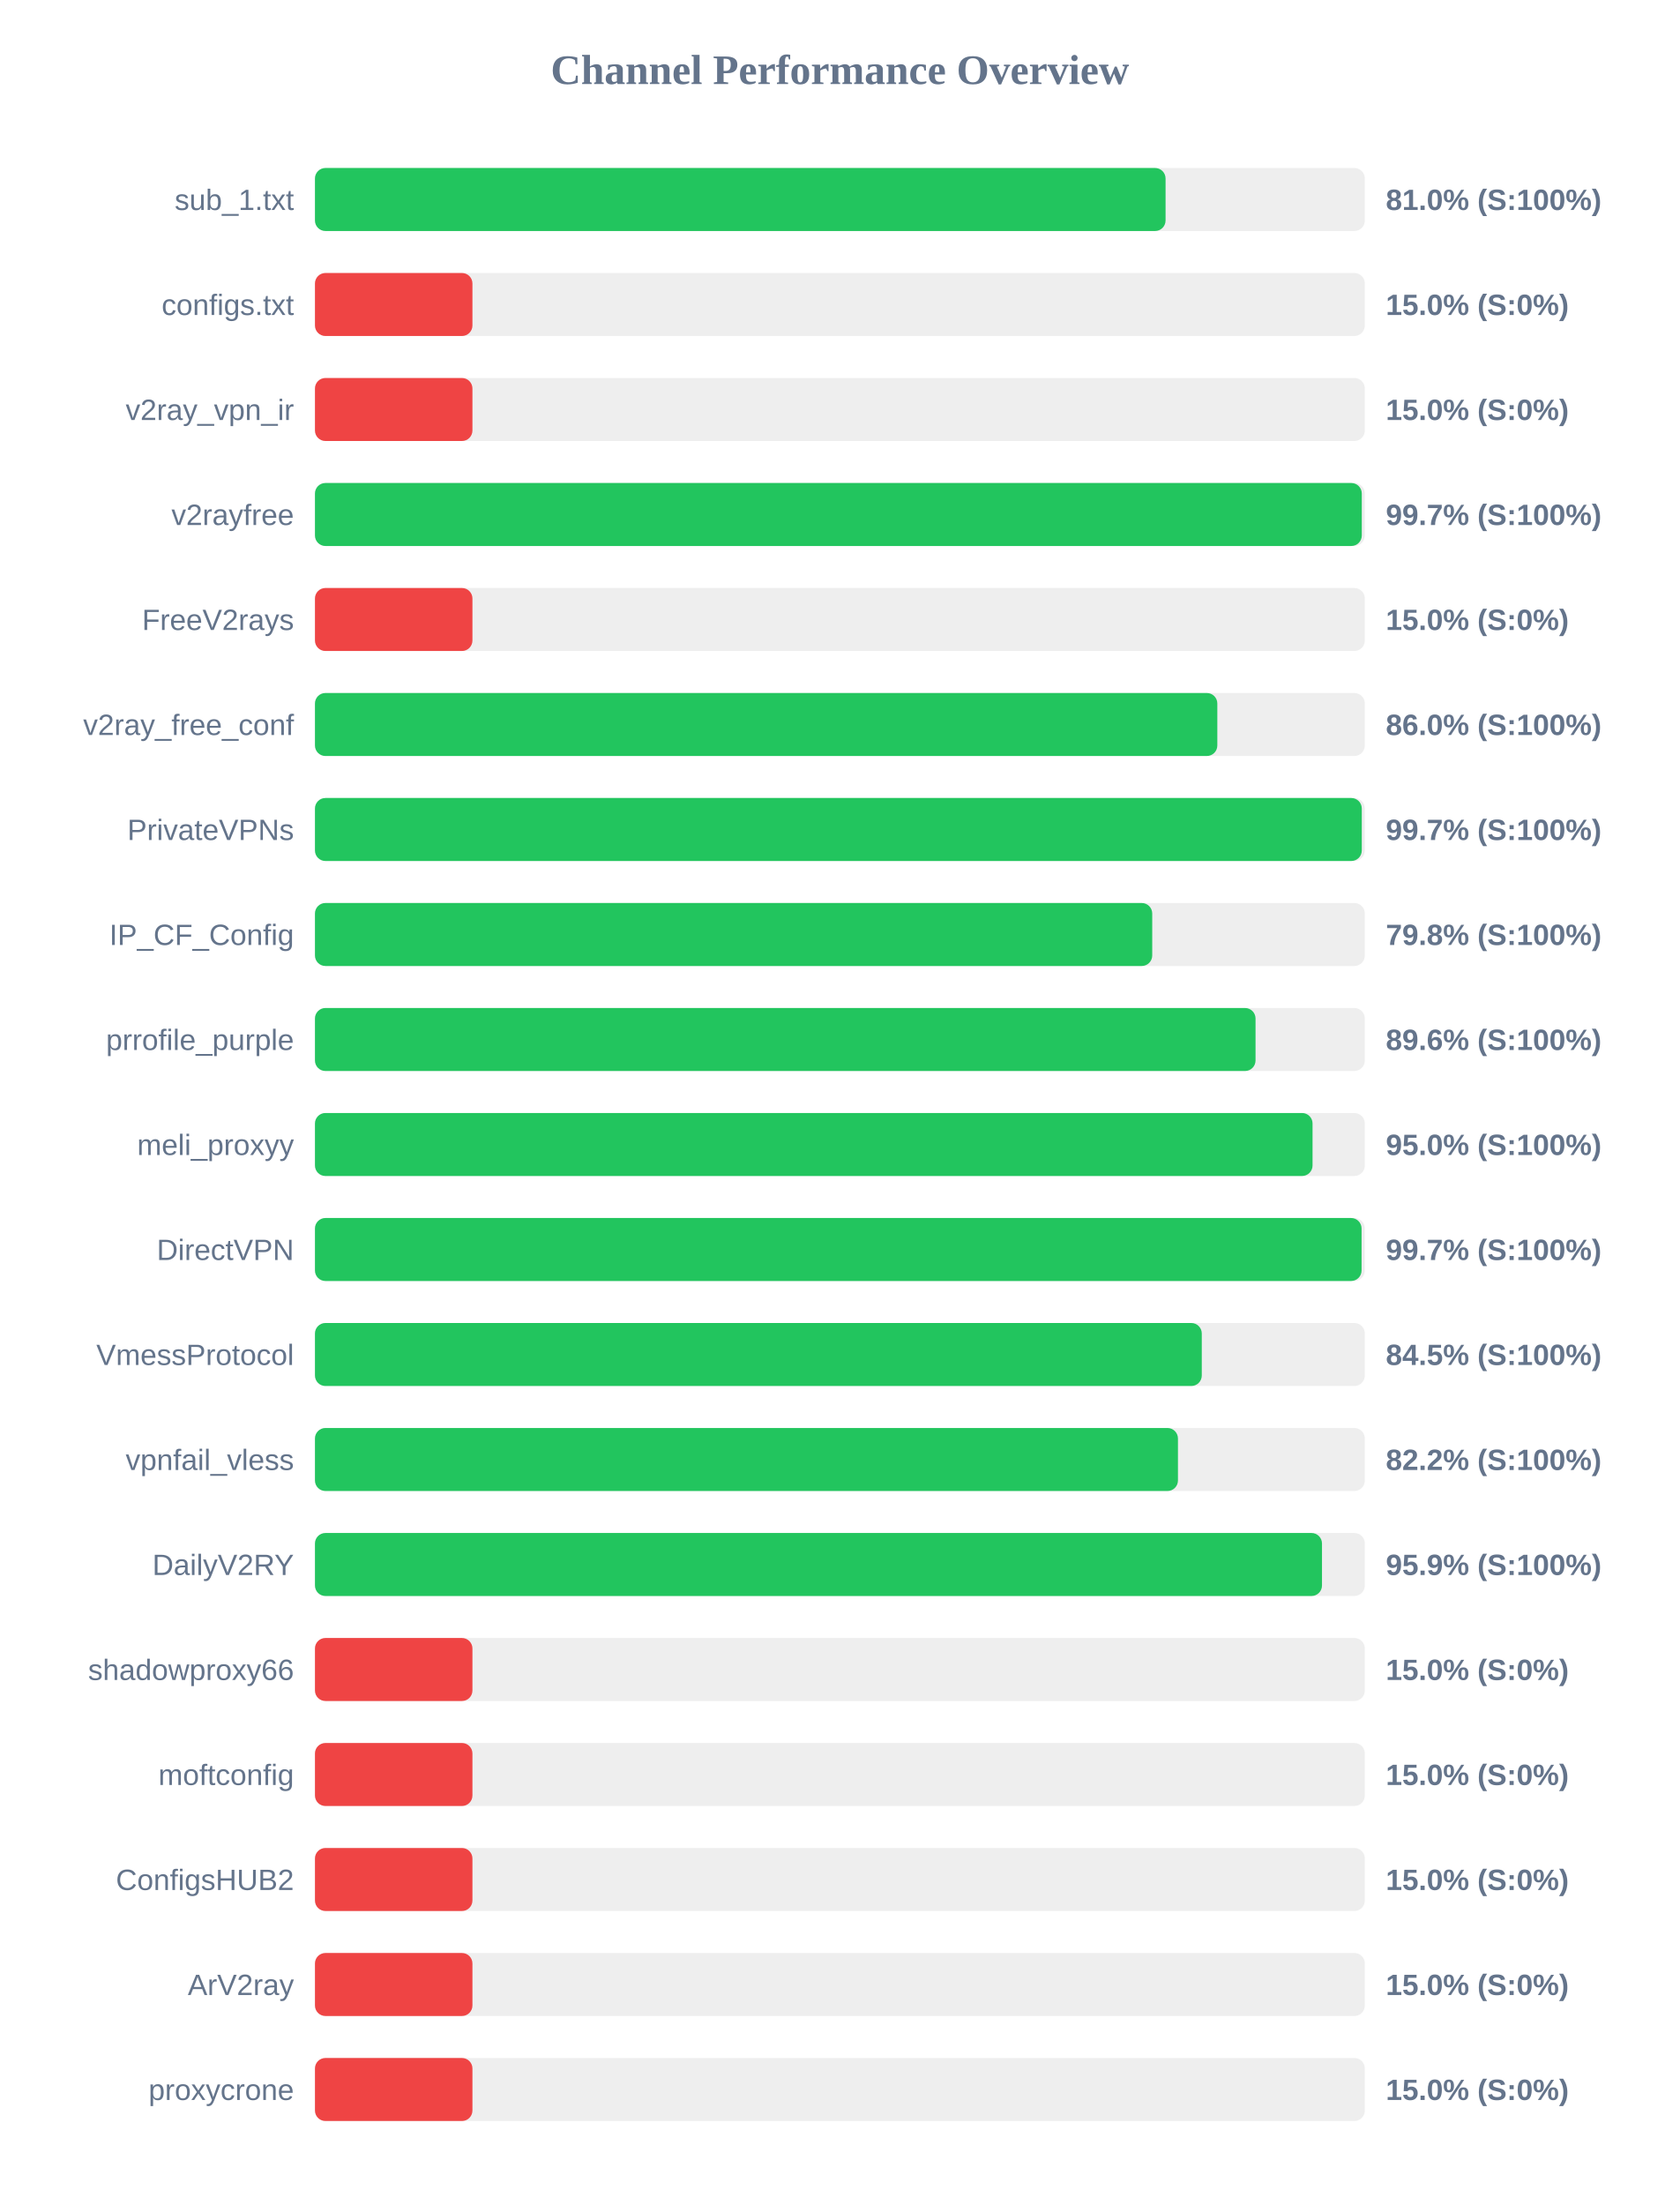
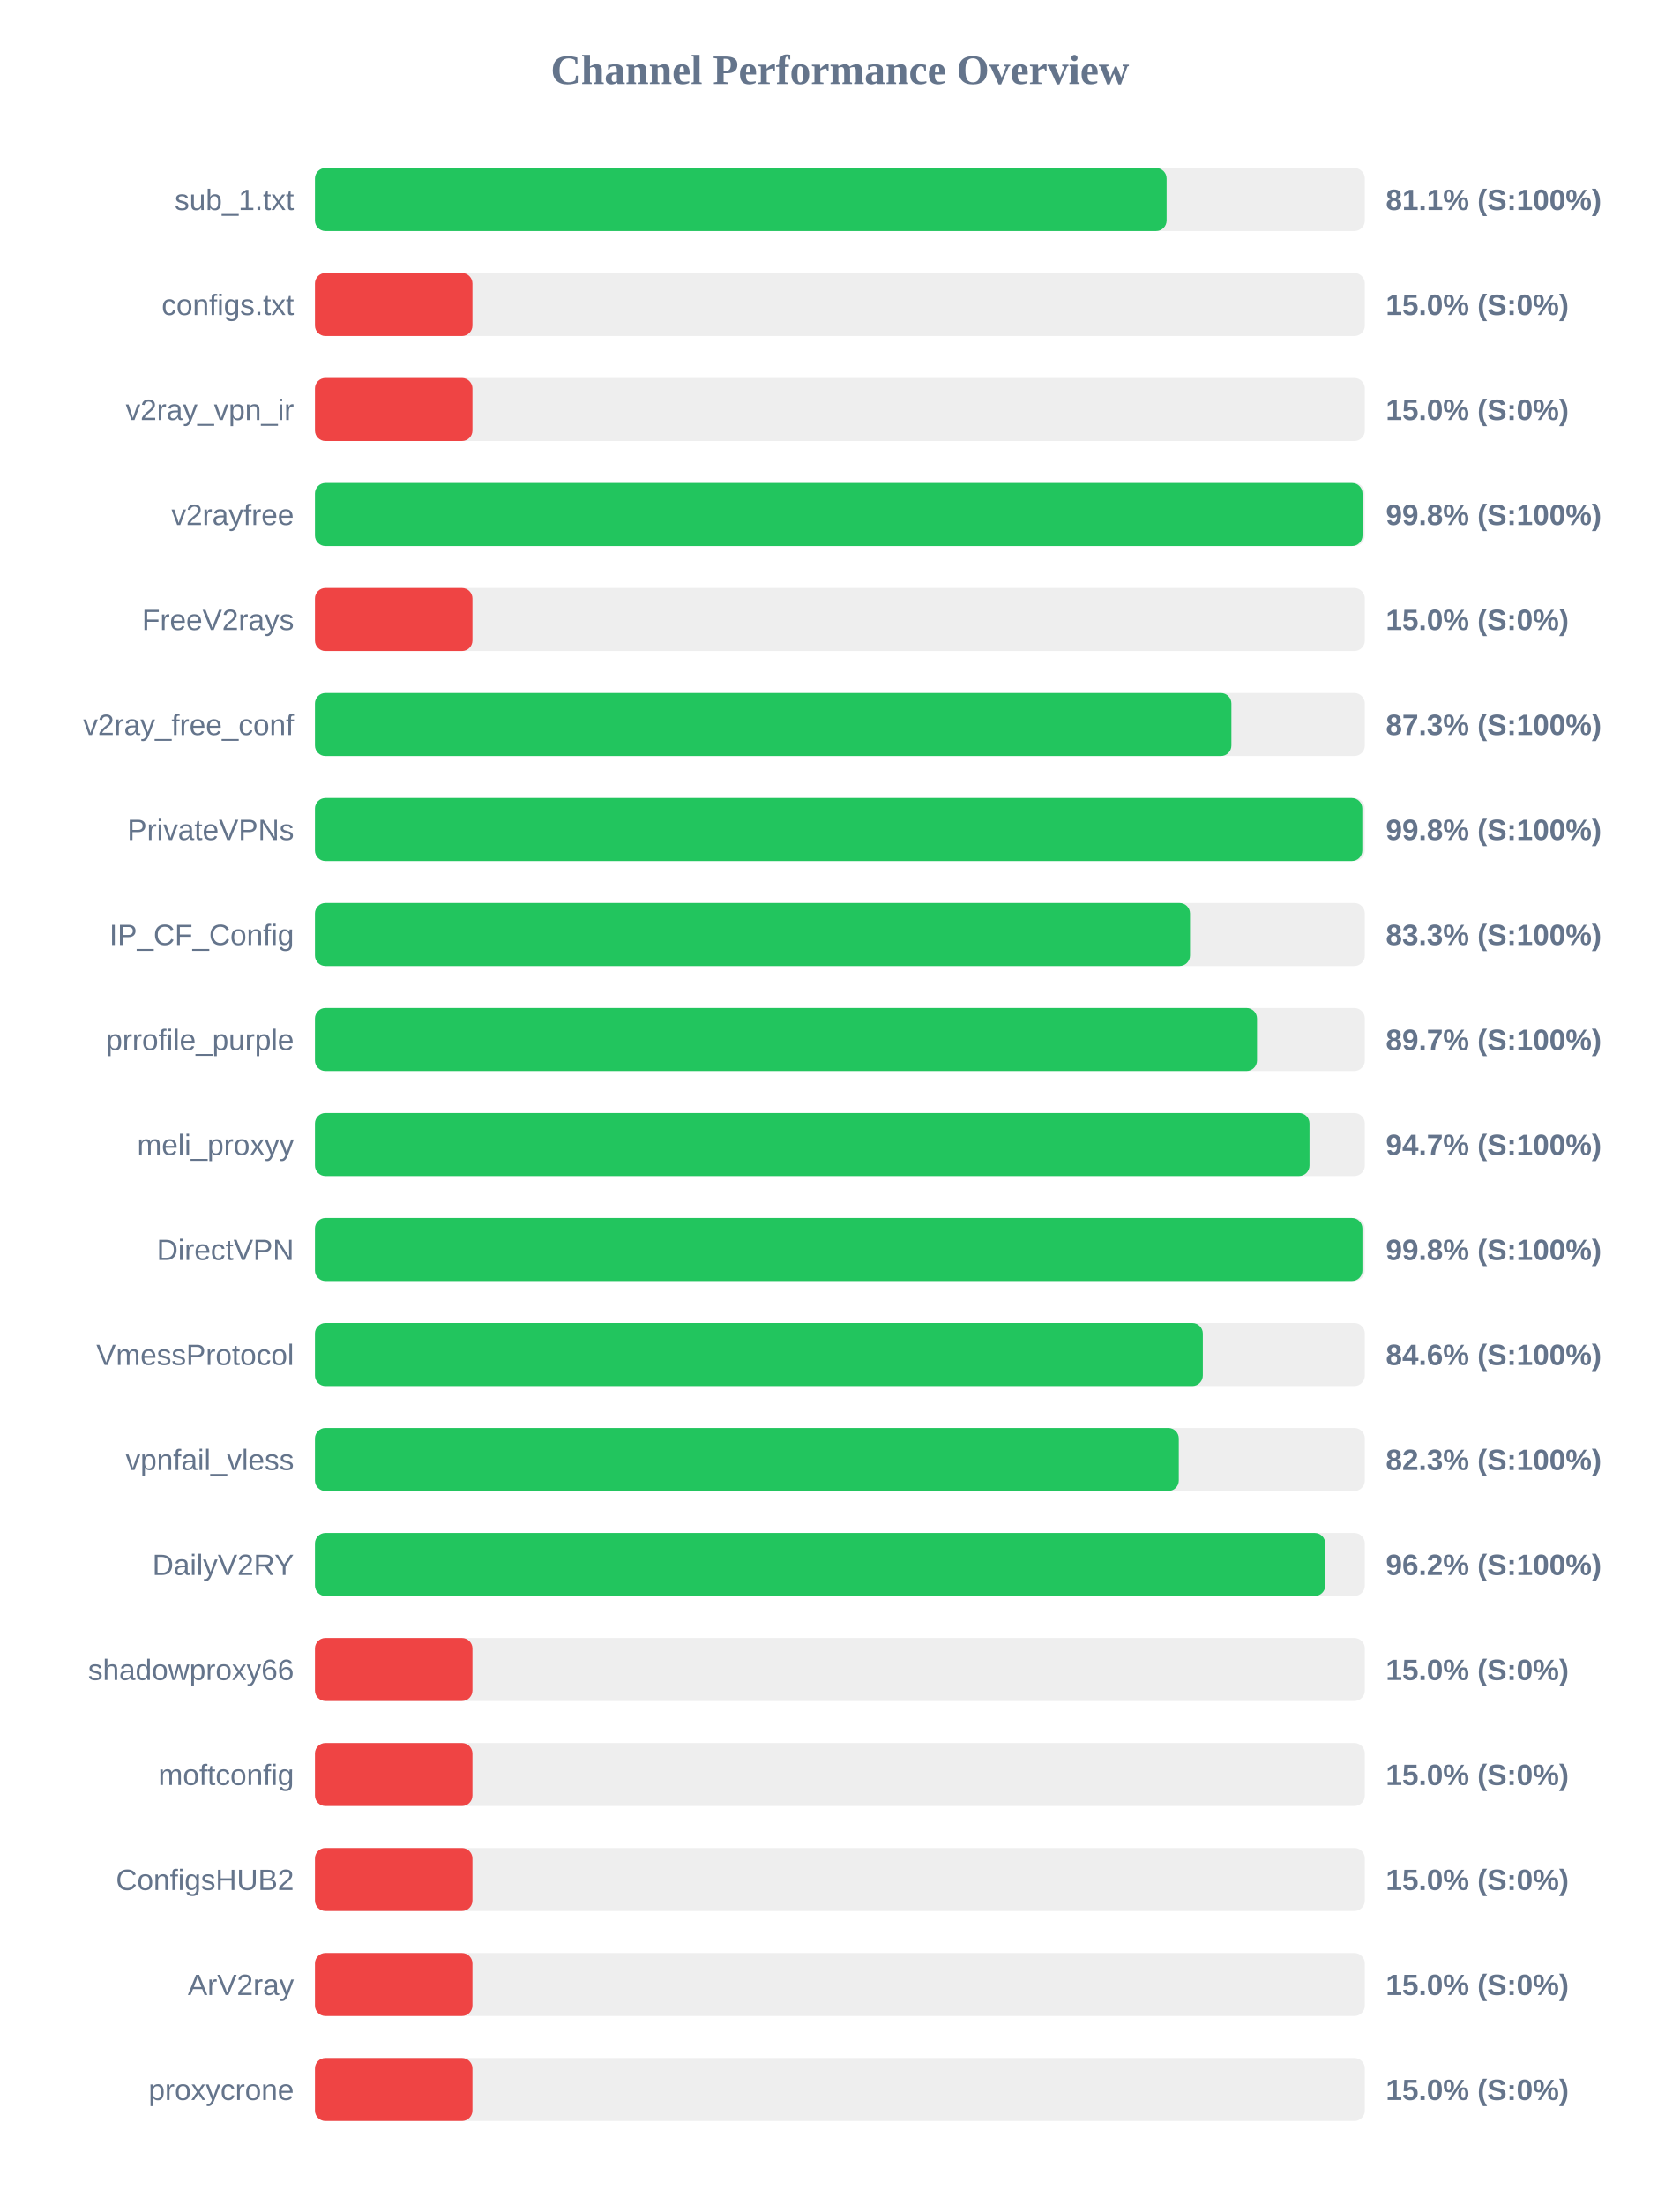
<svg xmlns="http://www.w3.org/2000/svg" width="800" height="1050" version="1.1">
  <style>
        .row { font: 14px Arial; fill: #64748b; }
        .score { font: bold 14px Arial; fill: #64748b; }
    </style>
  <text x="400" y="40" text-anchor="middle" font-size="20px" font-weight="bold" fill="#64748b">Channel Performance Overview</text>
  <rect x="150" y="80" width="500" height="30" fill="#eee" rx="5" />
-   <rect x="150" y="80" width="405.1" height="30" fill="#22c55e" rx="5" />
+   <rect x="150" y="80" width="405.6" height="30" fill="#22c55e" rx="5" />
  <text x="140" y="100" text-anchor="end" class="row">sub_1.txt</text>
-   <text x="660" y="100" text-anchor="start" class="score">81.0% (S:100%)</text>
+   <text x="660" y="100" text-anchor="start" class="score">81.1% (S:100%)</text>
  <rect x="150" y="130" width="500" height="30" fill="#eee" rx="5" />
  <rect x="150" y="130" width="75.0" height="30" fill="#ef4444" rx="5" />
  <text x="140" y="150" text-anchor="end" class="row">configs.txt</text>
  <text x="660" y="150" text-anchor="start" class="score">15.0% (S:0%)</text>
  <rect x="150" y="180" width="500" height="30" fill="#eee" rx="5" />
  <rect x="150" y="180" width="75.0" height="30" fill="#ef4444" rx="5" />
  <text x="140" y="200" text-anchor="end" class="row">v2ray_vpn_ir</text>
  <text x="660" y="200" text-anchor="start" class="score">15.0% (S:0%)</text>
  <rect x="150" y="230" width="500" height="30" fill="#eee" rx="5" />
-   <rect x="150" y="230" width="498.55" height="30" fill="#22c55e" rx="5" />
+   <rect x="150" y="230" width="498.9" height="30" fill="#22c55e" rx="5" />
  <text x="140" y="250" text-anchor="end" class="row">v2rayfree</text>
-   <text x="660" y="250" text-anchor="start" class="score">99.7% (S:100%)</text>
+   <text x="660" y="250" text-anchor="start" class="score">99.8% (S:100%)</text>
  <rect x="150" y="280" width="500" height="30" fill="#eee" rx="5" />
  <rect x="150" y="280" width="75.0" height="30" fill="#ef4444" rx="5" />
  <text x="140" y="300" text-anchor="end" class="row">FreeV2rays</text>
  <text x="660" y="300" text-anchor="start" class="score">15.0% (S:0%)</text>
  <rect x="150" y="330" width="500" height="30" fill="#eee" rx="5" />
-   <rect x="150" y="330" width="429.75" height="30" fill="#22c55e" rx="5" />
+   <rect x="150" y="330" width="436.45" height="30" fill="#22c55e" rx="5" />
  <text x="140" y="350" text-anchor="end" class="row">v2ray_free_conf</text>
-   <text x="660" y="350" text-anchor="start" class="score">86.0% (S:100%)</text>
+   <text x="660" y="350" text-anchor="start" class="score">87.3% (S:100%)</text>
  <rect x="150" y="380" width="500" height="30" fill="#eee" rx="5" />
-   <rect x="150" y="380" width="498.55" height="30" fill="#22c55e" rx="5" />
+   <rect x="150" y="380" width="498.8" height="30" fill="#22c55e" rx="5" />
  <text x="140" y="400" text-anchor="end" class="row">PrivateVPNs</text>
-   <text x="660" y="400" text-anchor="start" class="score">99.7% (S:100%)</text>
+   <text x="660" y="400" text-anchor="start" class="score">99.8% (S:100%)</text>
  <rect x="150" y="430" width="500" height="30" fill="#eee" rx="5" />
-   <rect x="150" y="430" width="398.75" height="30" fill="#22c55e" rx="5" />
+   <rect x="150" y="430" width="416.75" height="30" fill="#22c55e" rx="5" />
  <text x="140" y="450" text-anchor="end" class="row">IP_CF_Config</text>
-   <text x="660" y="450" text-anchor="start" class="score">79.8% (S:100%)</text>
+   <text x="660" y="450" text-anchor="start" class="score">83.3% (S:100%)</text>
  <rect x="150" y="480" width="500" height="30" fill="#eee" rx="5" />
-   <rect x="150" y="480" width="447.95" height="30" fill="#22c55e" rx="5" />
+   <rect x="150" y="480" width="448.65" height="30" fill="#22c55e" rx="5" />
  <text x="140" y="500" text-anchor="end" class="row">prrofile_purple</text>
-   <text x="660" y="500" text-anchor="start" class="score">89.6% (S:100%)</text>
+   <text x="660" y="500" text-anchor="start" class="score">89.7% (S:100%)</text>
  <rect x="150" y="530" width="500" height="30" fill="#eee" rx="5" />
-   <rect x="150" y="530" width="475.1" height="30" fill="#22c55e" rx="5" />
+   <rect x="150" y="530" width="473.65" height="30" fill="#22c55e" rx="5" />
  <text x="140" y="550" text-anchor="end" class="row">meli_proxyy</text>
-   <text x="660" y="550" text-anchor="start" class="score">95.0% (S:100%)</text>
+   <text x="660" y="550" text-anchor="start" class="score">94.7% (S:100%)</text>
  <rect x="150" y="580" width="500" height="30" fill="#eee" rx="5" />
-   <rect x="150" y="580" width="498.45" height="30" fill="#22c55e" rx="5" />
+   <rect x="150" y="580" width="498.85" height="30" fill="#22c55e" rx="5" />
  <text x="140" y="600" text-anchor="end" class="row">DirectVPN</text>
-   <text x="660" y="600" text-anchor="start" class="score">99.7% (S:100%)</text>
+   <text x="660" y="600" text-anchor="start" class="score">99.8% (S:100%)</text>
  <rect x="150" y="630" width="500" height="30" fill="#eee" rx="5" />
-   <rect x="150" y="630" width="422.35" height="30" fill="#22c55e" rx="5" />
+   <rect x="150" y="630" width="422.85" height="30" fill="#22c55e" rx="5" />
  <text x="140" y="650" text-anchor="end" class="row">VmessProtocol</text>
-   <text x="660" y="650" text-anchor="start" class="score">84.5% (S:100%)</text>
+   <text x="660" y="650" text-anchor="start" class="score">84.6% (S:100%)</text>
  <rect x="150" y="680" width="500" height="30" fill="#eee" rx="5" />
-   <rect x="150" y="680" width="411.0" height="30" fill="#22c55e" rx="5" />
+   <rect x="150" y="680" width="411.4" height="30" fill="#22c55e" rx="5" />
  <text x="140" y="700" text-anchor="end" class="row">vpnfail_vless</text>
-   <text x="660" y="700" text-anchor="start" class="score">82.2% (S:100%)</text>
+   <text x="660" y="700" text-anchor="start" class="score">82.3% (S:100%)</text>
  <rect x="150" y="730" width="500" height="30" fill="#eee" rx="5" />
-   <rect x="150" y="730" width="479.6" height="30" fill="#22c55e" rx="5" />
+   <rect x="150" y="730" width="481.15" height="30" fill="#22c55e" rx="5" />
  <text x="140" y="750" text-anchor="end" class="row">DailyV2RY</text>
-   <text x="660" y="750" text-anchor="start" class="score">95.9% (S:100%)</text>
+   <text x="660" y="750" text-anchor="start" class="score">96.2% (S:100%)</text>
  <rect x="150" y="780" width="500" height="30" fill="#eee" rx="5" />
  <rect x="150" y="780" width="75.0" height="30" fill="#ef4444" rx="5" />
  <text x="140" y="800" text-anchor="end" class="row">shadowproxy66</text>
  <text x="660" y="800" text-anchor="start" class="score">15.0% (S:0%)</text>
  <rect x="150" y="830" width="500" height="30" fill="#eee" rx="5" />
  <rect x="150" y="830" width="75.0" height="30" fill="#ef4444" rx="5" />
  <text x="140" y="850" text-anchor="end" class="row">moftconfig</text>
  <text x="660" y="850" text-anchor="start" class="score">15.0% (S:0%)</text>
  <rect x="150" y="880" width="500" height="30" fill="#eee" rx="5" />
  <rect x="150" y="880" width="75.0" height="30" fill="#ef4444" rx="5" />
  <text x="140" y="900" text-anchor="end" class="row">ConfigsHUB2</text>
  <text x="660" y="900" text-anchor="start" class="score">15.0% (S:0%)</text>
  <rect x="150" y="930" width="500" height="30" fill="#eee" rx="5" />
  <rect x="150" y="930" width="75.0" height="30" fill="#ef4444" rx="5" />
  <text x="140" y="950" text-anchor="end" class="row">ArV2ray</text>
  <text x="660" y="950" text-anchor="start" class="score">15.0% (S:0%)</text>
  <rect x="150" y="980" width="500" height="30" fill="#eee" rx="5" />
  <rect x="150" y="980" width="75.0" height="30" fill="#ef4444" rx="5" />
  <text x="140" y="1000" text-anchor="end" class="row">proxycrone</text>
  <text x="660" y="1000" text-anchor="start" class="score">15.0% (S:0%)</text>
</svg>
